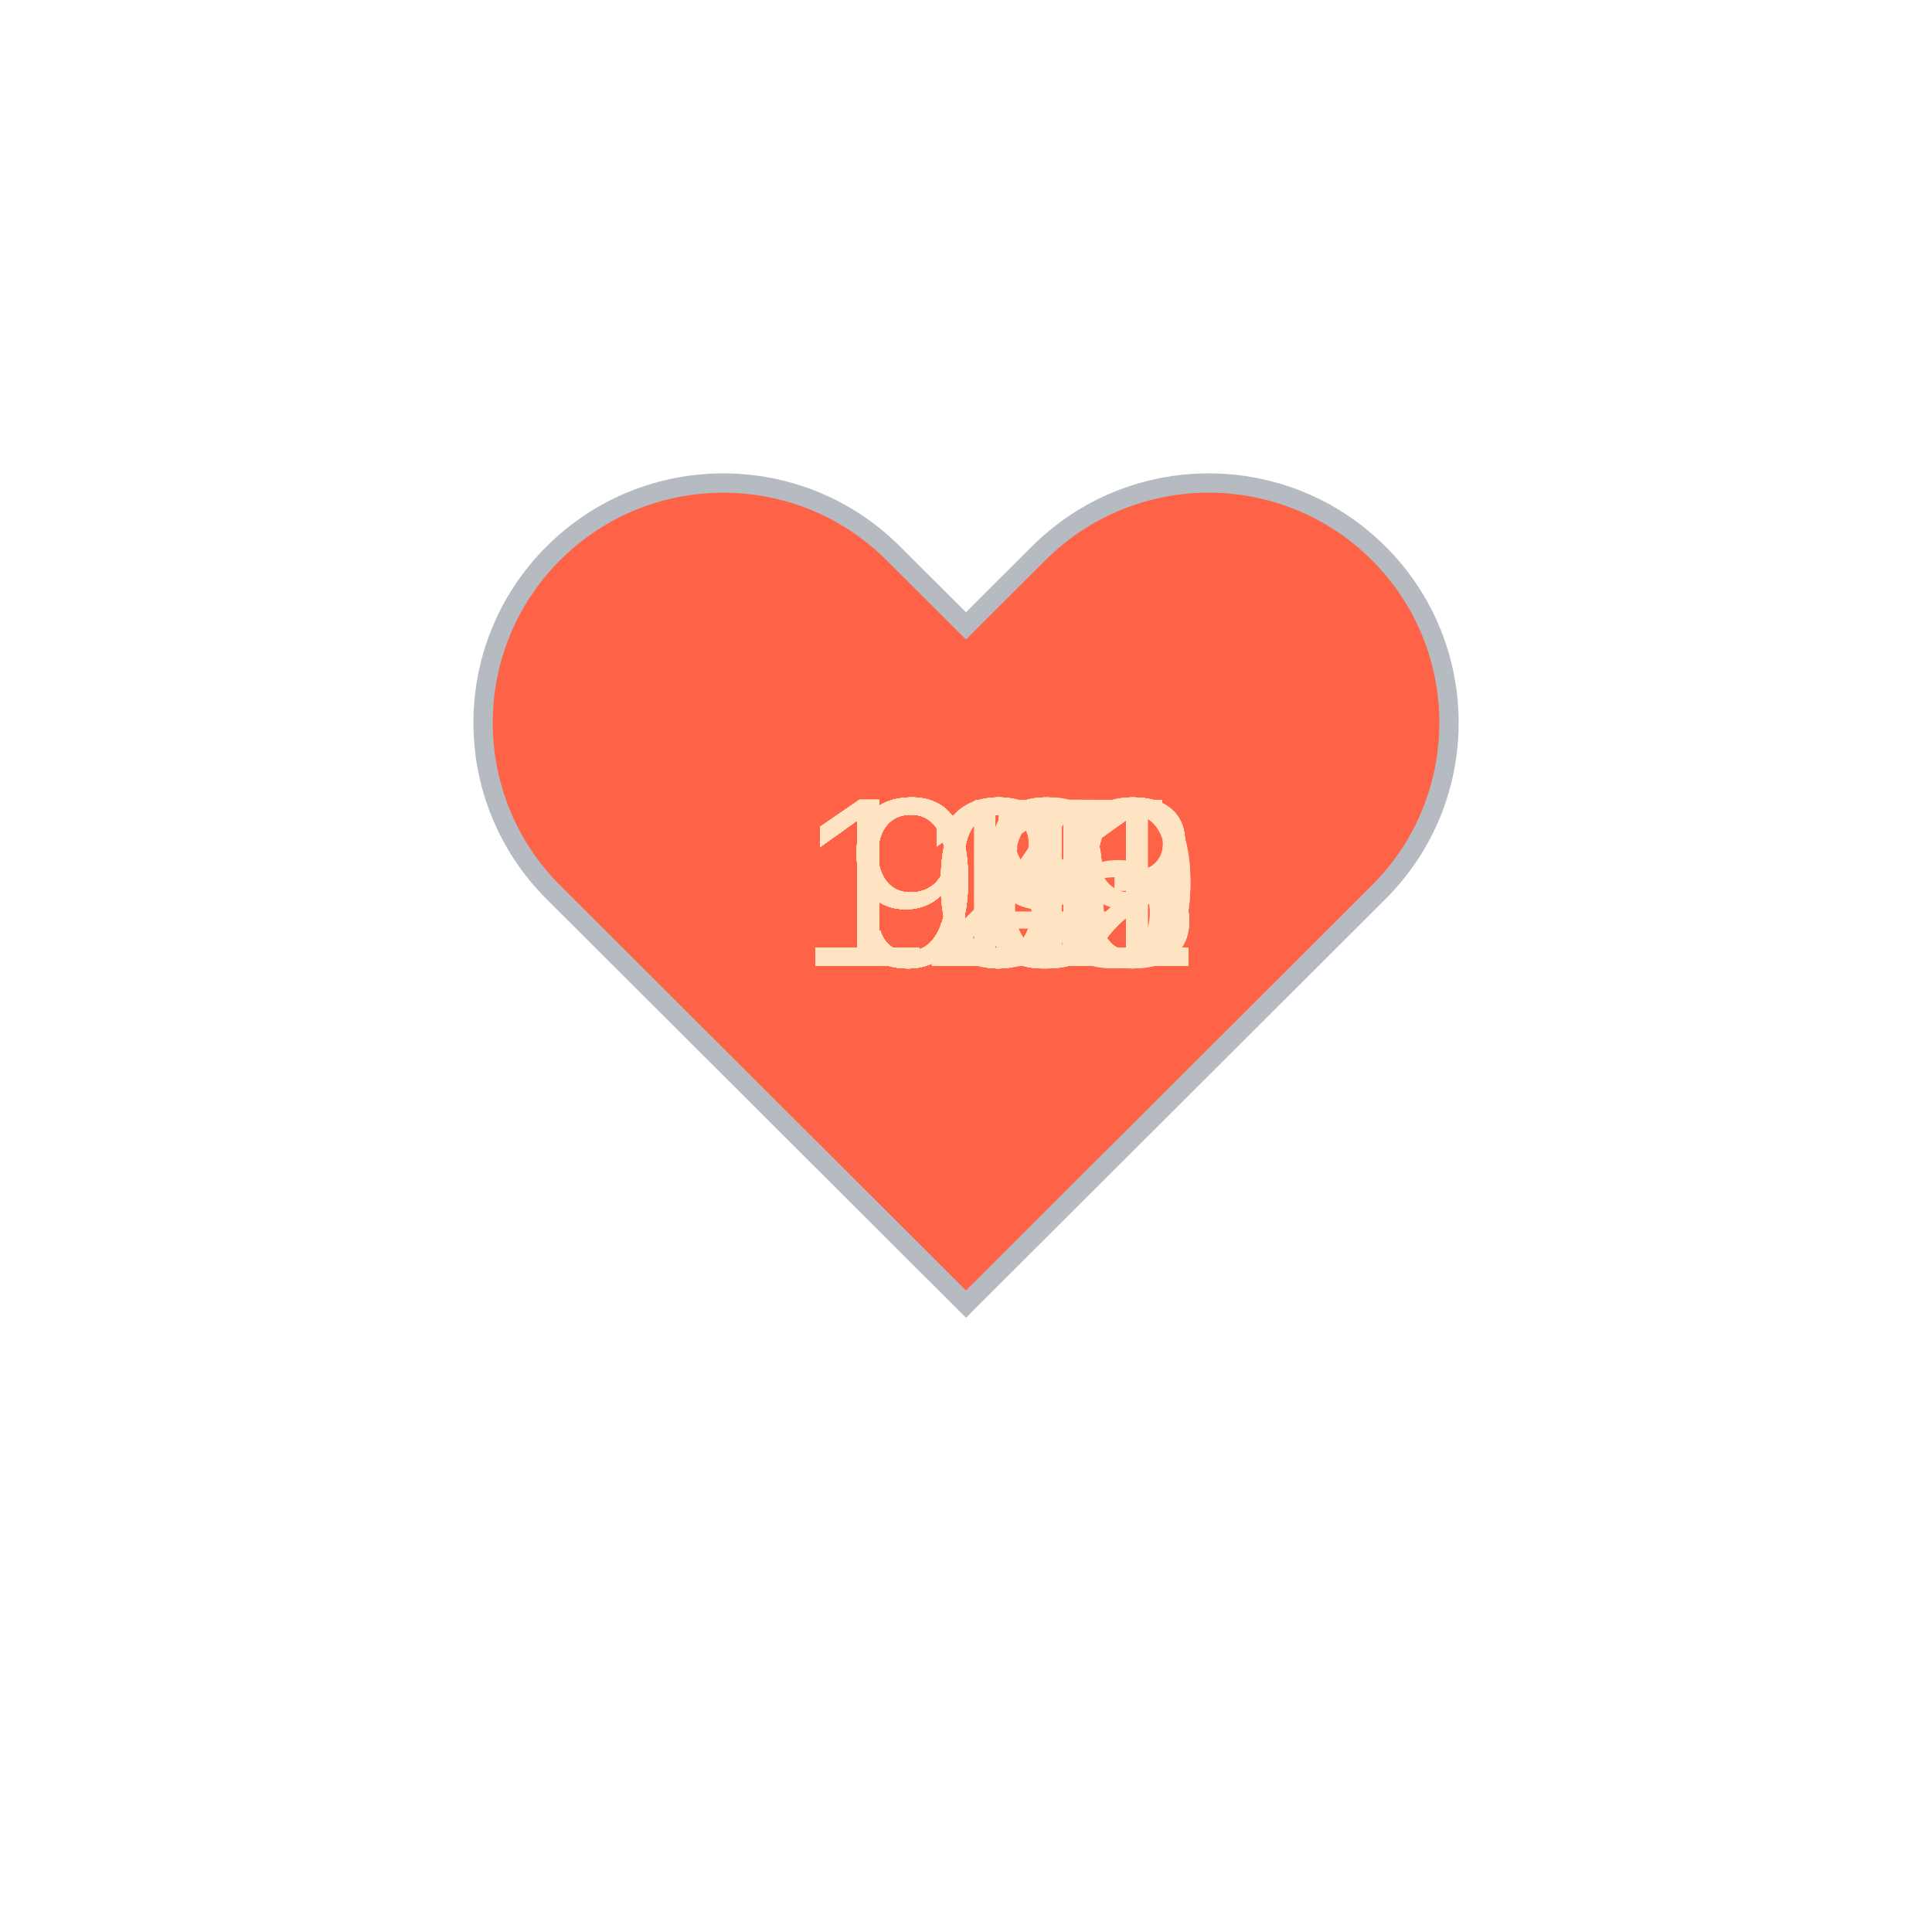
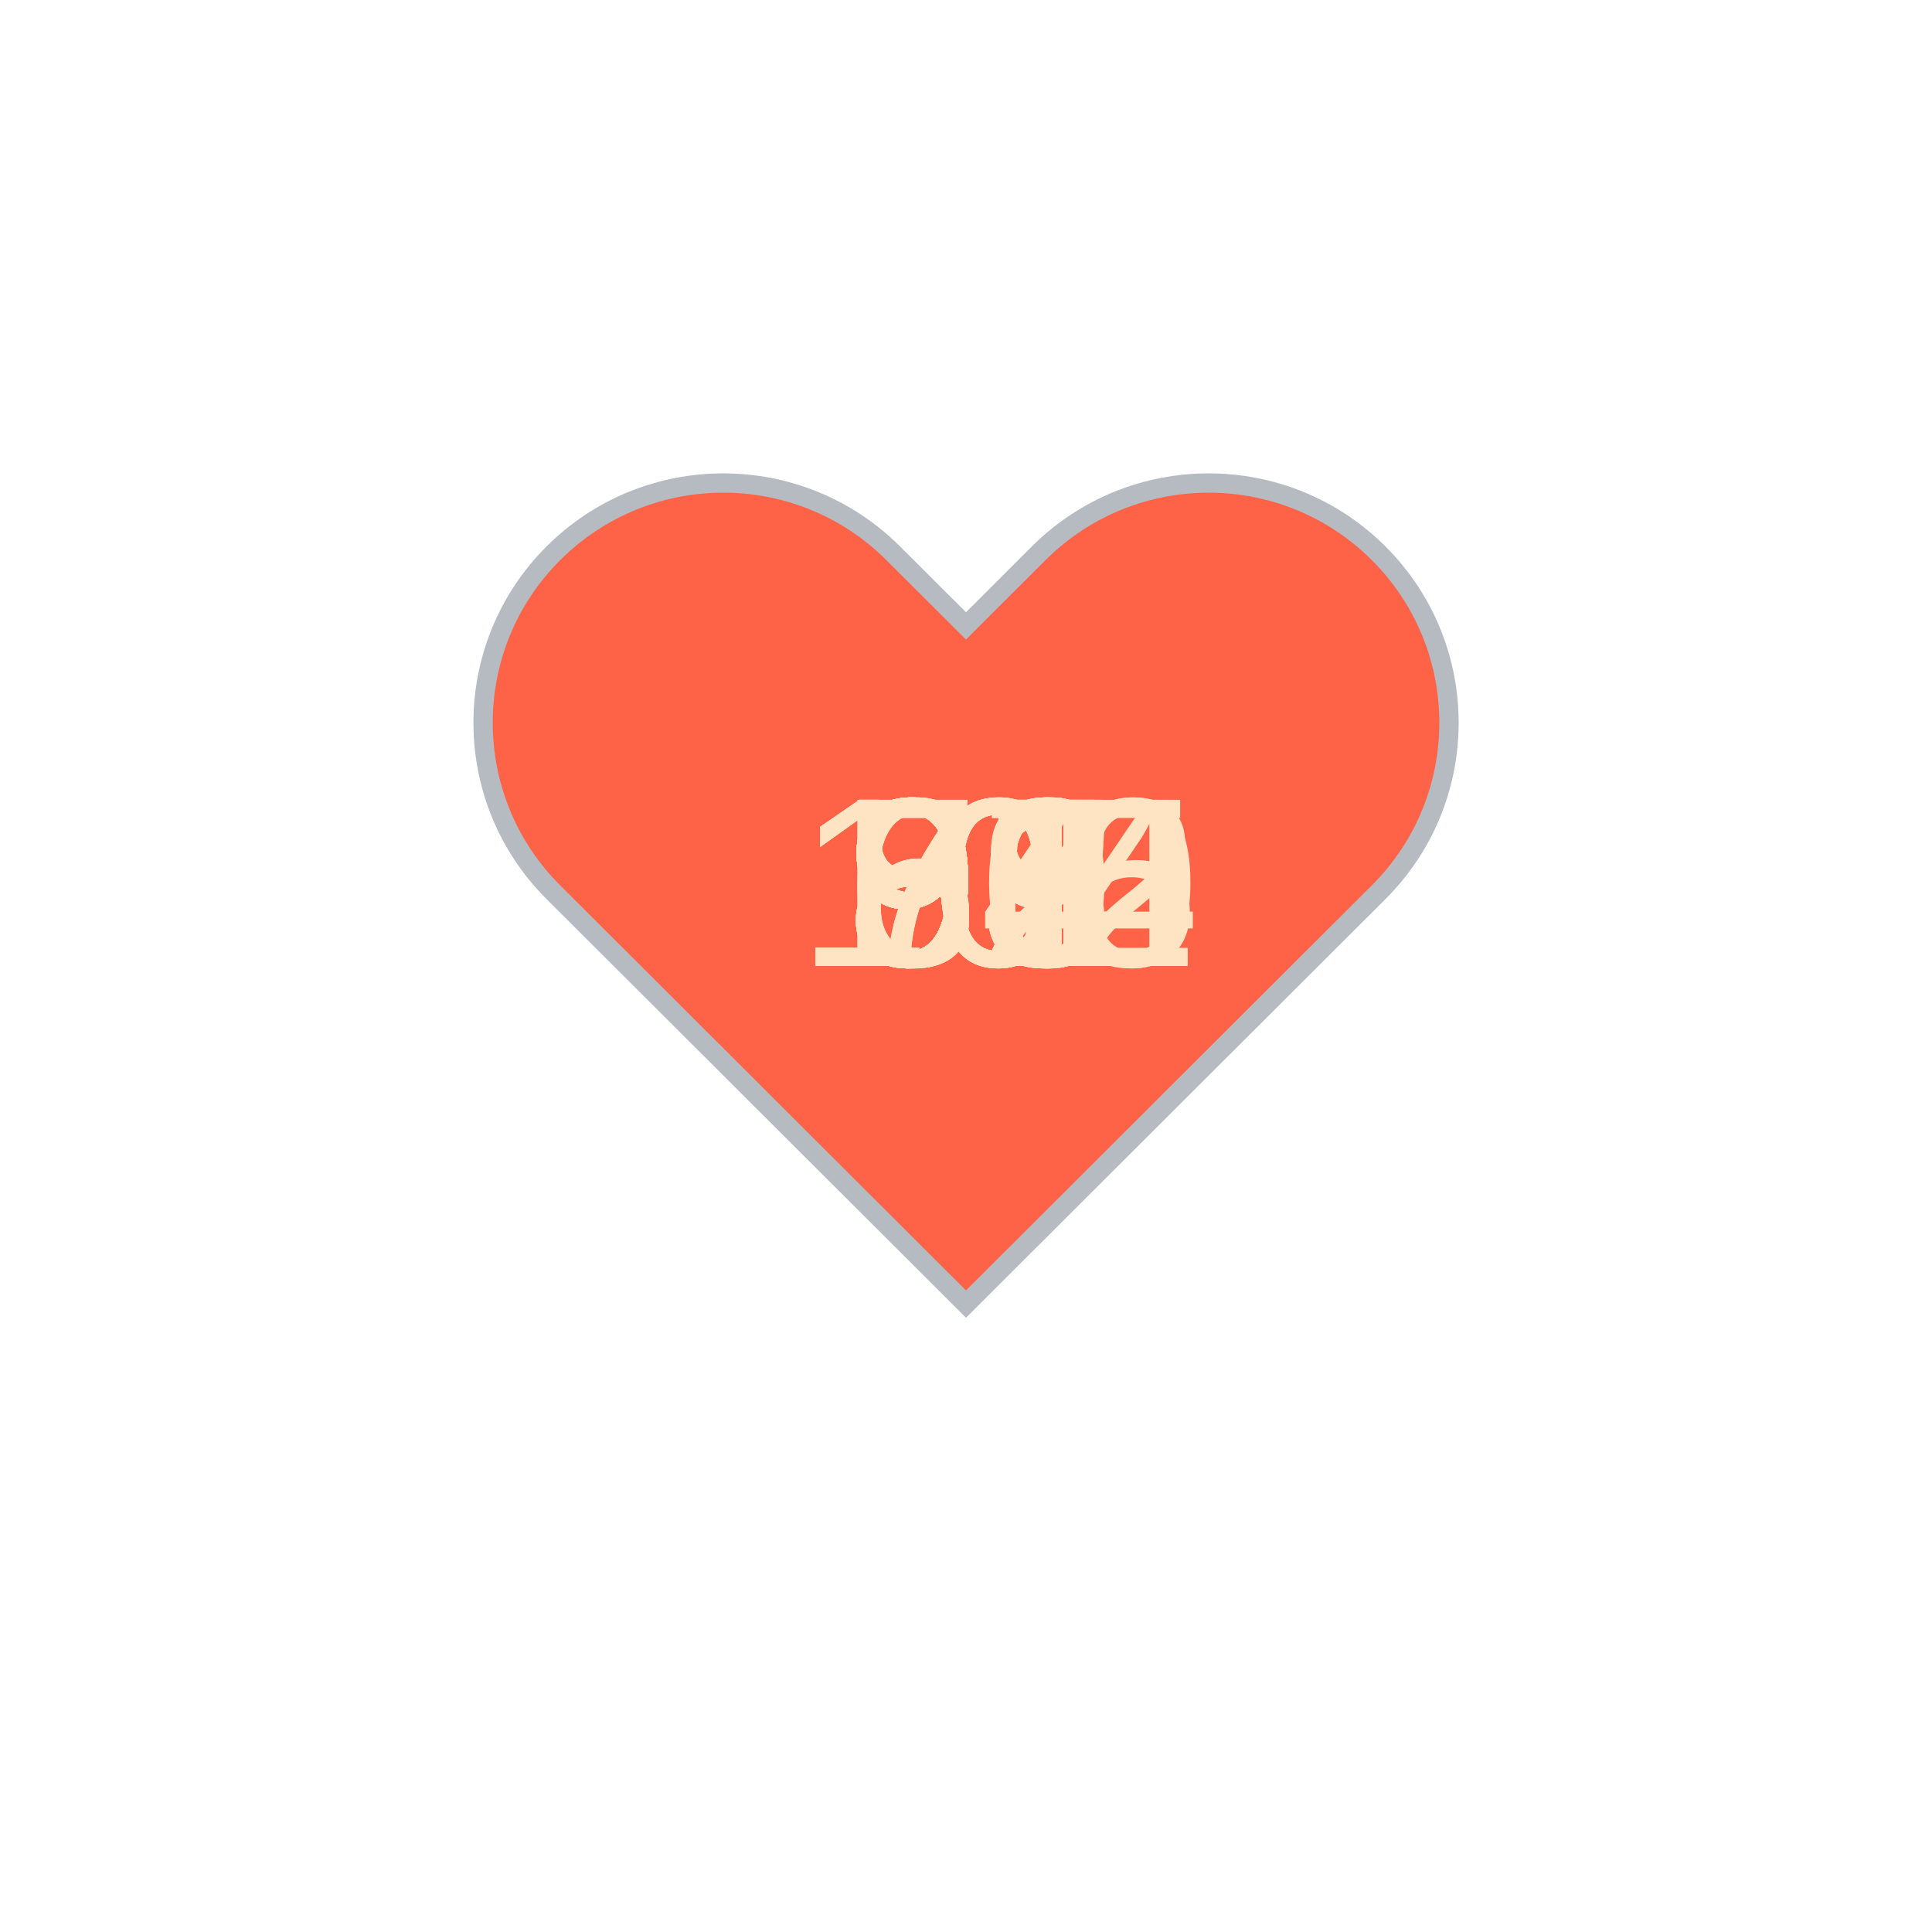
<svg xmlns="http://www.w3.org/2000/svg" baseProfile="full" height="150" version="1.1" viewBox="0,0,200,200" width="150">
  <defs />
  <g transform="translate(100 100)">
    <path d="M92.71,7.27L92.71,7.27c-9.71-9.69-25.46-9.69-35.18,0L50,14.79l-7.54-7.52C32.75-2.42,17-2.42,7.29,7.27v0 c-9.71,9.69-9.71,25.41,0,35.1L50,85l42.71-42.63C102.43,32.68,102.43,16.96,92.71,7.27z" fill="tomato" stroke="#B6BBC1" stroke-width="2" transform="translate(-50 -50)" />
    <animateTransform additive="sum" attributeName="transform" dur="1.2s" repeatCount="indefinite" type="scale" values="1; 1.5; 1.25; 1.5; 1.5; 1;" />
-     <text fill="bisque" style="font-size:25px; font-family:Arial" transform="translate(-17.5 0)">102<animate attributeName="visibility" dur="36.0s" keyTimes="0;0.03;0.07;0.1;0.13;0.17;0.2;0.23;0.27;0.3;0.33;0.37;0.4;0.43;0.47;0.5;0.53;0.57;0.6;0.63;0.67;0.7;0.73;0.77;0.8;0.83;0.87;0.9;0.93;0.97;1.0" repeatCount="indefinite" values="visible;hidden;hidden;hidden;hidden;hidden;hidden;hidden;hidden;hidden;hidden;hidden;hidden;hidden;hidden;hidden;hidden;hidden;hidden;hidden;hidden;hidden;hidden;hidden;hidden;hidden;hidden;hidden;hidden;hidden;hidden" />
+     <text fill="bisque" style="font-size:25px; font-family:Arial" transform="translate(-12.5 0)">95<animate attributeName="visibility" dur="36.0s" keyTimes="0;0.03;0.07;0.1;0.13;0.17;0.2;0.23;0.27;0.3;0.33;0.37;0.4;0.43;0.47;0.5;0.53;0.57;0.6;0.63;0.67;0.7;0.73;0.77;0.8;0.83;0.87;0.9;0.93;0.97;1.0" repeatCount="indefinite" values="visible;hidden;hidden;hidden;hidden;hidden;hidden;hidden;hidden;hidden;hidden;hidden;hidden;hidden;hidden;hidden;hidden;hidden;hidden;hidden;hidden;hidden;hidden;hidden;hidden;hidden;hidden;hidden;hidden;hidden;hidden" />
    </text>
-     <text fill="bisque" style="font-size:25px; font-family:Arial" transform="translate(-12.5 0)">98<animate attributeName="visibility" dur="36.0s" keyTimes="0;0.03;0.07;0.1;0.13;0.17;0.2;0.23;0.27;0.3;0.33;0.37;0.4;0.43;0.47;0.5;0.53;0.57;0.6;0.63;0.67;0.7;0.73;0.77;0.8;0.83;0.87;0.9;0.93;0.97;1.0" repeatCount="indefinite" values="hidden;visible;hidden;hidden;hidden;hidden;hidden;hidden;hidden;hidden;hidden;hidden;hidden;hidden;hidden;hidden;hidden;hidden;hidden;hidden;hidden;hidden;hidden;hidden;hidden;hidden;hidden;hidden;hidden;hidden;hidden" />
+     <text fill="bisque" style="font-size:25px; font-family:Arial" transform="translate(-12.5 0)">92<animate attributeName="visibility" dur="36.0s" keyTimes="0;0.03;0.07;0.1;0.13;0.17;0.2;0.23;0.27;0.3;0.33;0.37;0.4;0.43;0.47;0.5;0.53;0.57;0.6;0.63;0.67;0.7;0.73;0.77;0.8;0.83;0.87;0.9;0.93;0.97;1.0" repeatCount="indefinite" values="hidden;visible;hidden;hidden;hidden;hidden;hidden;hidden;hidden;hidden;hidden;hidden;hidden;hidden;hidden;hidden;hidden;hidden;hidden;hidden;hidden;hidden;hidden;hidden;hidden;hidden;hidden;hidden;hidden;hidden;hidden" />
    </text>
-     <text fill="bisque" style="font-size:25px; font-family:Arial" transform="translate(-12.5 0)">99<animate attributeName="visibility" dur="36.0s" keyTimes="0;0.03;0.07;0.1;0.13;0.17;0.2;0.23;0.27;0.3;0.33;0.37;0.4;0.43;0.47;0.5;0.53;0.57;0.6;0.63;0.67;0.7;0.73;0.77;0.8;0.83;0.87;0.9;0.93;0.97;1.0" repeatCount="indefinite" values="hidden;hidden;visible;hidden;hidden;hidden;hidden;hidden;hidden;hidden;hidden;hidden;hidden;hidden;hidden;hidden;hidden;hidden;hidden;hidden;hidden;hidden;hidden;hidden;hidden;hidden;hidden;hidden;hidden;hidden;hidden" />
+     <text fill="bisque" style="font-size:25px; font-family:Arial" transform="translate(-12.5 0)">92<animate attributeName="visibility" dur="36.0s" keyTimes="0;0.03;0.07;0.1;0.13;0.17;0.2;0.23;0.27;0.3;0.33;0.37;0.4;0.43;0.47;0.5;0.53;0.57;0.6;0.63;0.67;0.7;0.73;0.77;0.8;0.83;0.87;0.9;0.93;0.97;1.0" repeatCount="indefinite" values="hidden;hidden;visible;hidden;hidden;hidden;hidden;hidden;hidden;hidden;hidden;hidden;hidden;hidden;hidden;hidden;hidden;hidden;hidden;hidden;hidden;hidden;hidden;hidden;hidden;hidden;hidden;hidden;hidden;hidden;hidden" />
    </text>
-     <text fill="bisque" style="font-size:25px; font-family:Arial" transform="translate(-12.5 0)">98<animate attributeName="visibility" dur="36.0s" keyTimes="0;0.03;0.07;0.1;0.13;0.17;0.2;0.23;0.27;0.3;0.33;0.37;0.4;0.43;0.47;0.5;0.53;0.57;0.6;0.63;0.67;0.7;0.73;0.77;0.8;0.83;0.87;0.9;0.93;0.97;1.0" repeatCount="indefinite" values="hidden;hidden;hidden;visible;hidden;hidden;hidden;hidden;hidden;hidden;hidden;hidden;hidden;hidden;hidden;hidden;hidden;hidden;hidden;hidden;hidden;hidden;hidden;hidden;hidden;hidden;hidden;hidden;hidden;hidden;hidden" />
+     <text fill="bisque" style="font-size:25px; font-family:Arial" transform="translate(-12.5 0)">92<animate attributeName="visibility" dur="36.0s" keyTimes="0;0.03;0.07;0.1;0.13;0.17;0.2;0.23;0.27;0.3;0.33;0.37;0.4;0.43;0.47;0.5;0.53;0.57;0.6;0.63;0.67;0.7;0.73;0.77;0.8;0.83;0.87;0.9;0.93;0.97;1.0" repeatCount="indefinite" values="hidden;hidden;hidden;visible;hidden;hidden;hidden;hidden;hidden;hidden;hidden;hidden;hidden;hidden;hidden;hidden;hidden;hidden;hidden;hidden;hidden;hidden;hidden;hidden;hidden;hidden;hidden;hidden;hidden;hidden;hidden" />
    </text>
-     <text fill="bisque" style="font-size:25px; font-family:Arial" transform="translate(-12.5 0)">99<animate attributeName="visibility" dur="36.0s" keyTimes="0;0.03;0.07;0.1;0.13;0.17;0.2;0.23;0.27;0.3;0.33;0.37;0.4;0.43;0.47;0.5;0.53;0.57;0.6;0.63;0.67;0.7;0.73;0.77;0.8;0.83;0.87;0.9;0.93;0.97;1.0" repeatCount="indefinite" values="hidden;hidden;hidden;hidden;visible;hidden;hidden;hidden;hidden;hidden;hidden;hidden;hidden;hidden;hidden;hidden;hidden;hidden;hidden;hidden;hidden;hidden;hidden;hidden;hidden;hidden;hidden;hidden;hidden;hidden;hidden" />
+     <text fill="bisque" style="font-size:25px; font-family:Arial" transform="translate(-12.5 0)">91<animate attributeName="visibility" dur="36.0s" keyTimes="0;0.03;0.07;0.1;0.13;0.17;0.2;0.23;0.27;0.3;0.33;0.37;0.4;0.43;0.47;0.5;0.53;0.57;0.6;0.63;0.67;0.7;0.73;0.77;0.8;0.83;0.87;0.9;0.93;0.97;1.0" repeatCount="indefinite" values="hidden;hidden;hidden;hidden;visible;hidden;hidden;hidden;hidden;hidden;hidden;hidden;hidden;hidden;hidden;hidden;hidden;hidden;hidden;hidden;hidden;hidden;hidden;hidden;hidden;hidden;hidden;hidden;hidden;hidden;hidden" />
    </text>
-     <text fill="bisque" style="font-size:25px; font-family:Arial" transform="translate(-17.5 0)">100<animate attributeName="visibility" dur="36.0s" keyTimes="0;0.03;0.07;0.1;0.13;0.17;0.2;0.23;0.27;0.3;0.33;0.37;0.4;0.43;0.47;0.5;0.53;0.57;0.6;0.63;0.67;0.7;0.73;0.77;0.8;0.83;0.87;0.9;0.93;0.97;1.0" repeatCount="indefinite" values="hidden;hidden;hidden;hidden;hidden;visible;hidden;hidden;hidden;hidden;hidden;hidden;hidden;hidden;hidden;hidden;hidden;hidden;hidden;hidden;hidden;hidden;hidden;hidden;hidden;hidden;hidden;hidden;hidden;hidden;hidden" />
+     <text fill="bisque" style="font-size:25px; font-family:Arial" transform="translate(-12.5 0)">89<animate attributeName="visibility" dur="36.0s" keyTimes="0;0.03;0.07;0.1;0.13;0.17;0.2;0.23;0.27;0.3;0.33;0.37;0.4;0.43;0.47;0.5;0.53;0.57;0.6;0.63;0.67;0.7;0.73;0.77;0.8;0.83;0.87;0.9;0.93;0.97;1.0" repeatCount="indefinite" values="hidden;hidden;hidden;hidden;hidden;visible;hidden;hidden;hidden;hidden;hidden;hidden;hidden;hidden;hidden;hidden;hidden;hidden;hidden;hidden;hidden;hidden;hidden;hidden;hidden;hidden;hidden;hidden;hidden;hidden;hidden" />
    </text>
-     <text fill="bisque" style="font-size:25px; font-family:Arial" transform="translate(-17.5 0)">103<animate attributeName="visibility" dur="36.0s" keyTimes="0;0.03;0.07;0.1;0.13;0.17;0.2;0.23;0.27;0.3;0.33;0.37;0.4;0.43;0.47;0.5;0.53;0.57;0.6;0.63;0.67;0.7;0.73;0.77;0.8;0.83;0.87;0.9;0.93;0.97;1.0" repeatCount="indefinite" values="hidden;hidden;hidden;hidden;hidden;hidden;visible;hidden;hidden;hidden;hidden;hidden;hidden;hidden;hidden;hidden;hidden;hidden;hidden;hidden;hidden;hidden;hidden;hidden;hidden;hidden;hidden;hidden;hidden;hidden;hidden" />
+     <text fill="bisque" style="font-size:25px; font-family:Arial" transform="translate(-12.5 0)">90<animate attributeName="visibility" dur="36.0s" keyTimes="0;0.03;0.07;0.1;0.13;0.17;0.2;0.23;0.27;0.3;0.33;0.37;0.4;0.43;0.47;0.5;0.53;0.57;0.6;0.63;0.67;0.7;0.73;0.77;0.8;0.83;0.87;0.9;0.93;0.97;1.0" repeatCount="indefinite" values="hidden;hidden;hidden;hidden;hidden;hidden;visible;hidden;hidden;hidden;hidden;hidden;hidden;hidden;hidden;hidden;hidden;hidden;hidden;hidden;hidden;hidden;hidden;hidden;hidden;hidden;hidden;hidden;hidden;hidden;hidden" />
    </text>
-     <text fill="bisque" style="font-size:25px; font-family:Arial" transform="translate(-17.5 0)">102<animate attributeName="visibility" dur="36.0s" keyTimes="0;0.03;0.07;0.1;0.13;0.17;0.2;0.23;0.27;0.3;0.33;0.37;0.4;0.43;0.47;0.5;0.53;0.57;0.6;0.63;0.67;0.7;0.73;0.77;0.8;0.83;0.87;0.9;0.93;0.97;1.0" repeatCount="indefinite" values="hidden;hidden;hidden;hidden;hidden;hidden;hidden;visible;hidden;hidden;hidden;hidden;hidden;hidden;hidden;hidden;hidden;hidden;hidden;hidden;hidden;hidden;hidden;hidden;hidden;hidden;hidden;hidden;hidden;hidden;hidden" />
+     <text fill="bisque" style="font-size:25px; font-family:Arial" transform="translate(-12.5 0)">92<animate attributeName="visibility" dur="36.0s" keyTimes="0;0.03;0.07;0.1;0.13;0.17;0.2;0.23;0.27;0.3;0.33;0.37;0.4;0.43;0.47;0.5;0.53;0.57;0.6;0.63;0.67;0.7;0.73;0.77;0.8;0.83;0.87;0.9;0.93;0.97;1.0" repeatCount="indefinite" values="hidden;hidden;hidden;hidden;hidden;hidden;hidden;visible;hidden;hidden;hidden;hidden;hidden;hidden;hidden;hidden;hidden;hidden;hidden;hidden;hidden;hidden;hidden;hidden;hidden;hidden;hidden;hidden;hidden;hidden;hidden" />
    </text>
-     <text fill="bisque" style="font-size:25px; font-family:Arial" transform="translate(-17.5 0)">102<animate attributeName="visibility" dur="36.0s" keyTimes="0;0.03;0.07;0.1;0.13;0.17;0.2;0.23;0.27;0.3;0.33;0.37;0.4;0.43;0.47;0.5;0.53;0.57;0.6;0.63;0.67;0.7;0.73;0.77;0.8;0.83;0.87;0.9;0.93;0.97;1.0" repeatCount="indefinite" values="hidden;hidden;hidden;hidden;hidden;hidden;hidden;hidden;visible;hidden;hidden;hidden;hidden;hidden;hidden;hidden;hidden;hidden;hidden;hidden;hidden;hidden;hidden;hidden;hidden;hidden;hidden;hidden;hidden;hidden;hidden" />
+     <text fill="bisque" style="font-size:25px; font-family:Arial" transform="translate(-12.5 0)">96<animate attributeName="visibility" dur="36.0s" keyTimes="0;0.03;0.07;0.1;0.13;0.17;0.2;0.23;0.27;0.3;0.33;0.37;0.4;0.43;0.47;0.5;0.53;0.57;0.6;0.63;0.67;0.7;0.73;0.77;0.8;0.83;0.87;0.9;0.93;0.97;1.0" repeatCount="indefinite" values="hidden;hidden;hidden;hidden;hidden;hidden;hidden;hidden;visible;hidden;hidden;hidden;hidden;hidden;hidden;hidden;hidden;hidden;hidden;hidden;hidden;hidden;hidden;hidden;hidden;hidden;hidden;hidden;hidden;hidden;hidden" />
    </text>
-     <text fill="bisque" style="font-size:25px; font-family:Arial" transform="translate(-12.5 0)">99<animate attributeName="visibility" dur="36.0s" keyTimes="0;0.03;0.07;0.1;0.13;0.17;0.2;0.23;0.27;0.3;0.33;0.37;0.4;0.43;0.47;0.5;0.53;0.57;0.6;0.63;0.67;0.7;0.73;0.77;0.8;0.83;0.87;0.9;0.93;0.97;1.0" repeatCount="indefinite" values="hidden;hidden;hidden;hidden;hidden;hidden;hidden;hidden;hidden;visible;hidden;hidden;hidden;hidden;hidden;hidden;hidden;hidden;hidden;hidden;hidden;hidden;hidden;hidden;hidden;hidden;hidden;hidden;hidden;hidden;hidden" />
+     <text fill="bisque" style="font-size:25px; font-family:Arial" transform="translate(-12.5 0)">98<animate attributeName="visibility" dur="36.0s" keyTimes="0;0.03;0.07;0.1;0.13;0.17;0.2;0.23;0.27;0.3;0.33;0.37;0.4;0.43;0.47;0.5;0.53;0.57;0.6;0.63;0.67;0.7;0.73;0.77;0.8;0.83;0.87;0.9;0.93;0.97;1.0" repeatCount="indefinite" values="hidden;hidden;hidden;hidden;hidden;hidden;hidden;hidden;hidden;visible;hidden;hidden;hidden;hidden;hidden;hidden;hidden;hidden;hidden;hidden;hidden;hidden;hidden;hidden;hidden;hidden;hidden;hidden;hidden;hidden;hidden" />
    </text>
-     <text fill="bisque" style="font-size:25px; font-family:Arial" transform="translate(-12.5 0)">99<animate attributeName="visibility" dur="36.0s" keyTimes="0;0.03;0.07;0.1;0.13;0.17;0.2;0.23;0.27;0.3;0.33;0.37;0.4;0.43;0.47;0.5;0.53;0.57;0.6;0.63;0.67;0.7;0.73;0.77;0.8;0.83;0.87;0.9;0.93;0.97;1.0" repeatCount="indefinite" values="hidden;hidden;hidden;hidden;hidden;hidden;hidden;hidden;hidden;hidden;visible;hidden;hidden;hidden;hidden;hidden;hidden;hidden;hidden;hidden;hidden;hidden;hidden;hidden;hidden;hidden;hidden;hidden;hidden;hidden;hidden" />
+     <text fill="bisque" style="font-size:25px; font-family:Arial" transform="translate(-12.5 0)">97<animate attributeName="visibility" dur="36.0s" keyTimes="0;0.03;0.07;0.1;0.13;0.17;0.2;0.23;0.27;0.3;0.33;0.37;0.4;0.43;0.47;0.5;0.53;0.57;0.6;0.63;0.67;0.7;0.73;0.77;0.8;0.83;0.87;0.9;0.93;0.97;1.0" repeatCount="indefinite" values="hidden;hidden;hidden;hidden;hidden;hidden;hidden;hidden;hidden;hidden;visible;hidden;hidden;hidden;hidden;hidden;hidden;hidden;hidden;hidden;hidden;hidden;hidden;hidden;hidden;hidden;hidden;hidden;hidden;hidden;hidden" />
    </text>
-     <text fill="bisque" style="font-size:25px; font-family:Arial" transform="translate(-17.5 0)">101<animate attributeName="visibility" dur="36.0s" keyTimes="0;0.03;0.07;0.1;0.13;0.17;0.2;0.23;0.27;0.3;0.33;0.37;0.4;0.43;0.47;0.5;0.53;0.57;0.6;0.63;0.67;0.7;0.73;0.77;0.8;0.83;0.87;0.9;0.93;0.97;1.0" repeatCount="indefinite" values="hidden;hidden;hidden;hidden;hidden;hidden;hidden;hidden;hidden;hidden;hidden;visible;hidden;hidden;hidden;hidden;hidden;hidden;hidden;hidden;hidden;hidden;hidden;hidden;hidden;hidden;hidden;hidden;hidden;hidden;hidden" />
+     <text fill="bisque" style="font-size:25px; font-family:Arial" transform="translate(-12.5 0)">98<animate attributeName="visibility" dur="36.0s" keyTimes="0;0.03;0.07;0.1;0.13;0.17;0.2;0.23;0.27;0.3;0.33;0.37;0.4;0.43;0.47;0.5;0.53;0.57;0.6;0.63;0.67;0.7;0.73;0.77;0.8;0.83;0.87;0.9;0.93;0.97;1.0" repeatCount="indefinite" values="hidden;hidden;hidden;hidden;hidden;hidden;hidden;hidden;hidden;hidden;hidden;visible;hidden;hidden;hidden;hidden;hidden;hidden;hidden;hidden;hidden;hidden;hidden;hidden;hidden;hidden;hidden;hidden;hidden;hidden;hidden" />
    </text>
-     <text fill="bisque" style="font-size:25px; font-family:Arial" transform="translate(-17.5 0)">102<animate attributeName="visibility" dur="36.0s" keyTimes="0;0.03;0.07;0.1;0.13;0.17;0.2;0.23;0.27;0.3;0.33;0.37;0.4;0.43;0.47;0.5;0.53;0.57;0.6;0.63;0.67;0.7;0.73;0.77;0.8;0.83;0.87;0.9;0.93;0.97;1.0" repeatCount="indefinite" values="hidden;hidden;hidden;hidden;hidden;hidden;hidden;hidden;hidden;hidden;hidden;hidden;visible;hidden;hidden;hidden;hidden;hidden;hidden;hidden;hidden;hidden;hidden;hidden;hidden;hidden;hidden;hidden;hidden;hidden;hidden" />
+     <text fill="bisque" style="font-size:25px; font-family:Arial" transform="translate(-12.5 0)">98<animate attributeName="visibility" dur="36.0s" keyTimes="0;0.03;0.07;0.1;0.13;0.17;0.2;0.23;0.27;0.3;0.33;0.37;0.4;0.43;0.47;0.5;0.53;0.57;0.6;0.63;0.67;0.7;0.73;0.77;0.8;0.83;0.87;0.9;0.93;0.97;1.0" repeatCount="indefinite" values="hidden;hidden;hidden;hidden;hidden;hidden;hidden;hidden;hidden;hidden;hidden;hidden;visible;hidden;hidden;hidden;hidden;hidden;hidden;hidden;hidden;hidden;hidden;hidden;hidden;hidden;hidden;hidden;hidden;hidden;hidden" />
    </text>
-     <text fill="bisque" style="font-size:25px; font-family:Arial" transform="translate(-17.5 0)">102<animate attributeName="visibility" dur="36.0s" keyTimes="0;0.03;0.07;0.1;0.13;0.17;0.2;0.23;0.27;0.3;0.33;0.37;0.4;0.43;0.47;0.5;0.53;0.57;0.6;0.63;0.67;0.7;0.73;0.77;0.8;0.83;0.87;0.9;0.93;0.97;1.0" repeatCount="indefinite" values="hidden;hidden;hidden;hidden;hidden;hidden;hidden;hidden;hidden;hidden;hidden;hidden;hidden;visible;hidden;hidden;hidden;hidden;hidden;hidden;hidden;hidden;hidden;hidden;hidden;hidden;hidden;hidden;hidden;hidden;hidden" />
+     <text fill="bisque" style="font-size:25px; font-family:Arial" transform="translate(-12.5 0)">98<animate attributeName="visibility" dur="36.0s" keyTimes="0;0.03;0.07;0.1;0.13;0.17;0.2;0.23;0.27;0.3;0.33;0.37;0.4;0.43;0.47;0.5;0.53;0.57;0.6;0.63;0.67;0.7;0.73;0.77;0.8;0.83;0.87;0.9;0.93;0.97;1.0" repeatCount="indefinite" values="hidden;hidden;hidden;hidden;hidden;hidden;hidden;hidden;hidden;hidden;hidden;hidden;hidden;visible;hidden;hidden;hidden;hidden;hidden;hidden;hidden;hidden;hidden;hidden;hidden;hidden;hidden;hidden;hidden;hidden;hidden" />
    </text>
-     <text fill="bisque" style="font-size:25px; font-family:Arial" transform="translate(-17.5 0)">102<animate attributeName="visibility" dur="36.0s" keyTimes="0;0.03;0.07;0.1;0.13;0.17;0.2;0.23;0.27;0.3;0.33;0.37;0.4;0.43;0.47;0.5;0.53;0.57;0.6;0.63;0.67;0.7;0.73;0.77;0.8;0.83;0.87;0.9;0.93;0.97;1.0" repeatCount="indefinite" values="hidden;hidden;hidden;hidden;hidden;hidden;hidden;hidden;hidden;hidden;hidden;hidden;hidden;hidden;visible;hidden;hidden;hidden;hidden;hidden;hidden;hidden;hidden;hidden;hidden;hidden;hidden;hidden;hidden;hidden;hidden" />
+     <text fill="bisque" style="font-size:25px; font-family:Arial" transform="translate(-12.5 0)">96<animate attributeName="visibility" dur="36.0s" keyTimes="0;0.03;0.07;0.1;0.13;0.17;0.2;0.23;0.27;0.3;0.33;0.37;0.4;0.43;0.47;0.5;0.53;0.57;0.6;0.63;0.67;0.7;0.73;0.77;0.8;0.83;0.87;0.9;0.93;0.97;1.0" repeatCount="indefinite" values="hidden;hidden;hidden;hidden;hidden;hidden;hidden;hidden;hidden;hidden;hidden;hidden;hidden;hidden;visible;hidden;hidden;hidden;hidden;hidden;hidden;hidden;hidden;hidden;hidden;hidden;hidden;hidden;hidden;hidden;hidden" />
    </text>
-     <text fill="bisque" style="font-size:25px; font-family:Arial" transform="translate(-17.5 0)">100<animate attributeName="visibility" dur="36.0s" keyTimes="0;0.03;0.07;0.1;0.13;0.17;0.2;0.23;0.27;0.3;0.33;0.37;0.4;0.43;0.47;0.5;0.53;0.57;0.6;0.63;0.67;0.7;0.73;0.77;0.8;0.83;0.87;0.9;0.93;0.97;1.0" repeatCount="indefinite" values="hidden;hidden;hidden;hidden;hidden;hidden;hidden;hidden;hidden;hidden;hidden;hidden;hidden;hidden;hidden;visible;hidden;hidden;hidden;hidden;hidden;hidden;hidden;hidden;hidden;hidden;hidden;hidden;hidden;hidden;hidden" />
+     <text fill="bisque" style="font-size:25px; font-family:Arial" transform="translate(-17.5 0)">102<animate attributeName="visibility" dur="36.0s" keyTimes="0;0.03;0.07;0.1;0.13;0.17;0.2;0.23;0.27;0.3;0.33;0.37;0.4;0.43;0.47;0.5;0.53;0.57;0.6;0.63;0.67;0.7;0.73;0.77;0.8;0.83;0.87;0.9;0.93;0.97;1.0" repeatCount="indefinite" values="hidden;hidden;hidden;hidden;hidden;hidden;hidden;hidden;hidden;hidden;hidden;hidden;hidden;hidden;hidden;visible;hidden;hidden;hidden;hidden;hidden;hidden;hidden;hidden;hidden;hidden;hidden;hidden;hidden;hidden;hidden" />
    </text>
-     <text fill="bisque" style="font-size:25px; font-family:Arial" transform="translate(-17.5 0)">101<animate attributeName="visibility" dur="36.0s" keyTimes="0;0.03;0.07;0.1;0.13;0.17;0.2;0.23;0.27;0.3;0.33;0.37;0.4;0.43;0.47;0.5;0.53;0.57;0.6;0.63;0.67;0.7;0.73;0.77;0.8;0.83;0.87;0.9;0.93;0.97;1.0" repeatCount="indefinite" values="hidden;hidden;hidden;hidden;hidden;hidden;hidden;hidden;hidden;hidden;hidden;hidden;hidden;hidden;hidden;hidden;visible;hidden;hidden;hidden;hidden;hidden;hidden;hidden;hidden;hidden;hidden;hidden;hidden;hidden;hidden" />
+     <text fill="bisque" style="font-size:25px; font-family:Arial" transform="translate(-17.5 0)">105<animate attributeName="visibility" dur="36.0s" keyTimes="0;0.03;0.07;0.1;0.13;0.17;0.2;0.23;0.27;0.3;0.33;0.37;0.4;0.43;0.47;0.5;0.53;0.57;0.6;0.63;0.67;0.7;0.73;0.77;0.8;0.83;0.87;0.9;0.93;0.97;1.0" repeatCount="indefinite" values="hidden;hidden;hidden;hidden;hidden;hidden;hidden;hidden;hidden;hidden;hidden;hidden;hidden;hidden;hidden;hidden;visible;hidden;hidden;hidden;hidden;hidden;hidden;hidden;hidden;hidden;hidden;hidden;hidden;hidden;hidden" />
    </text>
-     <text fill="bisque" style="font-size:25px; font-family:Arial" transform="translate(-17.5 0)">101<animate attributeName="visibility" dur="36.0s" keyTimes="0;0.03;0.07;0.1;0.13;0.17;0.2;0.23;0.27;0.3;0.33;0.37;0.4;0.43;0.47;0.5;0.53;0.57;0.6;0.63;0.67;0.7;0.73;0.77;0.8;0.83;0.87;0.9;0.93;0.97;1.0" repeatCount="indefinite" values="hidden;hidden;hidden;hidden;hidden;hidden;hidden;hidden;hidden;hidden;hidden;hidden;hidden;hidden;hidden;hidden;hidden;visible;hidden;hidden;hidden;hidden;hidden;hidden;hidden;hidden;hidden;hidden;hidden;hidden;hidden" />
+     <text fill="bisque" style="font-size:25px; font-family:Arial" transform="translate(-17.5 0)">104<animate attributeName="visibility" dur="36.0s" keyTimes="0;0.03;0.07;0.1;0.13;0.17;0.2;0.23;0.27;0.3;0.33;0.37;0.4;0.43;0.47;0.5;0.53;0.57;0.6;0.63;0.67;0.7;0.73;0.77;0.8;0.83;0.87;0.9;0.93;0.97;1.0" repeatCount="indefinite" values="hidden;hidden;hidden;hidden;hidden;hidden;hidden;hidden;hidden;hidden;hidden;hidden;hidden;hidden;hidden;hidden;hidden;visible;hidden;hidden;hidden;hidden;hidden;hidden;hidden;hidden;hidden;hidden;hidden;hidden;hidden" />
    </text>
-     <text fill="bisque" style="font-size:25px; font-family:Arial" transform="translate(-17.5 0)">101<animate attributeName="visibility" dur="36.0s" keyTimes="0;0.03;0.07;0.1;0.13;0.17;0.2;0.23;0.27;0.3;0.33;0.37;0.4;0.43;0.47;0.5;0.53;0.57;0.6;0.63;0.67;0.7;0.73;0.77;0.8;0.83;0.87;0.9;0.93;0.97;1.0" repeatCount="indefinite" values="hidden;hidden;hidden;hidden;hidden;hidden;hidden;hidden;hidden;hidden;hidden;hidden;hidden;hidden;hidden;hidden;hidden;hidden;visible;hidden;hidden;hidden;hidden;hidden;hidden;hidden;hidden;hidden;hidden;hidden;hidden" />
+     <text fill="bisque" style="font-size:25px; font-family:Arial" transform="translate(-17.5 0)">100<animate attributeName="visibility" dur="36.0s" keyTimes="0;0.03;0.07;0.1;0.13;0.17;0.2;0.23;0.27;0.3;0.33;0.37;0.4;0.43;0.47;0.5;0.53;0.57;0.6;0.63;0.67;0.7;0.73;0.77;0.8;0.83;0.87;0.9;0.93;0.97;1.0" repeatCount="indefinite" values="hidden;hidden;hidden;hidden;hidden;hidden;hidden;hidden;hidden;hidden;hidden;hidden;hidden;hidden;hidden;hidden;hidden;hidden;visible;hidden;hidden;hidden;hidden;hidden;hidden;hidden;hidden;hidden;hidden;hidden;hidden" />
    </text>
    <text fill="bisque" style="font-size:25px; font-family:Arial" transform="translate(-12.5 0)">95<animate attributeName="visibility" dur="36.0s" keyTimes="0;0.03;0.07;0.1;0.13;0.17;0.2;0.23;0.27;0.3;0.33;0.37;0.4;0.43;0.47;0.5;0.53;0.57;0.6;0.63;0.67;0.7;0.73;0.77;0.8;0.83;0.87;0.9;0.93;0.97;1.0" repeatCount="indefinite" values="hidden;hidden;hidden;hidden;hidden;hidden;hidden;hidden;hidden;hidden;hidden;hidden;hidden;hidden;hidden;hidden;hidden;hidden;hidden;visible;hidden;hidden;hidden;hidden;hidden;hidden;hidden;hidden;hidden;hidden;hidden" />
    </text>
-     <text fill="bisque" style="font-size:25px; font-family:Arial" transform="translate(-12.5 0)">94<animate attributeName="visibility" dur="36.0s" keyTimes="0;0.03;0.07;0.1;0.13;0.17;0.2;0.23;0.27;0.3;0.33;0.37;0.4;0.43;0.47;0.5;0.53;0.57;0.6;0.63;0.67;0.7;0.73;0.77;0.8;0.83;0.87;0.9;0.93;0.97;1.0" repeatCount="indefinite" values="hidden;hidden;hidden;hidden;hidden;hidden;hidden;hidden;hidden;hidden;hidden;hidden;hidden;hidden;hidden;hidden;hidden;hidden;hidden;hidden;visible;hidden;hidden;hidden;hidden;hidden;hidden;hidden;hidden;hidden;hidden" />
+     <text fill="bisque" style="font-size:25px; font-family:Arial" transform="translate(-12.5 0)">84<animate attributeName="visibility" dur="36.0s" keyTimes="0;0.03;0.07;0.1;0.13;0.17;0.2;0.23;0.27;0.3;0.33;0.37;0.4;0.43;0.47;0.5;0.53;0.57;0.6;0.63;0.67;0.7;0.73;0.77;0.8;0.83;0.87;0.9;0.93;0.97;1.0" repeatCount="indefinite" values="hidden;hidden;hidden;hidden;hidden;hidden;hidden;hidden;hidden;hidden;hidden;hidden;hidden;hidden;hidden;hidden;hidden;hidden;hidden;hidden;visible;hidden;hidden;hidden;hidden;hidden;hidden;hidden;hidden;hidden;hidden" />
    </text>
-     <text fill="bisque" style="font-size:25px; font-family:Arial" transform="translate(-12.5 0)">96<animate attributeName="visibility" dur="36.0s" keyTimes="0;0.03;0.07;0.1;0.13;0.17;0.2;0.23;0.27;0.3;0.33;0.37;0.4;0.43;0.47;0.5;0.53;0.57;0.6;0.63;0.67;0.7;0.73;0.77;0.8;0.83;0.87;0.9;0.93;0.97;1.0" repeatCount="indefinite" values="hidden;hidden;hidden;hidden;hidden;hidden;hidden;hidden;hidden;hidden;hidden;hidden;hidden;hidden;hidden;hidden;hidden;hidden;hidden;hidden;hidden;visible;hidden;hidden;hidden;hidden;hidden;hidden;hidden;hidden;hidden" />
+     <text fill="bisque" style="font-size:25px; font-family:Arial" transform="translate(-12.5 0)">81<animate attributeName="visibility" dur="36.0s" keyTimes="0;0.03;0.07;0.1;0.13;0.17;0.2;0.23;0.27;0.3;0.33;0.37;0.4;0.43;0.47;0.5;0.53;0.57;0.6;0.63;0.67;0.7;0.73;0.77;0.8;0.83;0.87;0.9;0.93;0.97;1.0" repeatCount="indefinite" values="hidden;hidden;hidden;hidden;hidden;hidden;hidden;hidden;hidden;hidden;hidden;hidden;hidden;hidden;hidden;hidden;hidden;hidden;hidden;hidden;hidden;visible;hidden;hidden;hidden;hidden;hidden;hidden;hidden;hidden;hidden" />
    </text>
-     <text fill="bisque" style="font-size:25px; font-family:Arial" transform="translate(-12.5 0)">98<animate attributeName="visibility" dur="36.0s" keyTimes="0;0.03;0.07;0.1;0.13;0.17;0.2;0.23;0.27;0.3;0.33;0.37;0.4;0.43;0.47;0.5;0.53;0.57;0.6;0.63;0.67;0.7;0.73;0.77;0.8;0.83;0.87;0.9;0.93;0.97;1.0" repeatCount="indefinite" values="hidden;hidden;hidden;hidden;hidden;hidden;hidden;hidden;hidden;hidden;hidden;hidden;hidden;hidden;hidden;hidden;hidden;hidden;hidden;hidden;hidden;hidden;visible;hidden;hidden;hidden;hidden;hidden;hidden;hidden;hidden" />
+     <text fill="bisque" style="font-size:25px; font-family:Arial" transform="translate(-12.5 0)">75<animate attributeName="visibility" dur="36.0s" keyTimes="0;0.03;0.07;0.1;0.13;0.17;0.2;0.23;0.27;0.3;0.33;0.37;0.4;0.43;0.47;0.5;0.53;0.57;0.6;0.63;0.67;0.7;0.73;0.77;0.8;0.83;0.87;0.9;0.93;0.97;1.0" repeatCount="indefinite" values="hidden;hidden;hidden;hidden;hidden;hidden;hidden;hidden;hidden;hidden;hidden;hidden;hidden;hidden;hidden;hidden;hidden;hidden;hidden;hidden;hidden;hidden;visible;hidden;hidden;hidden;hidden;hidden;hidden;hidden;hidden" />
    </text>
-     <text fill="bisque" style="font-size:25px; font-family:Arial" transform="translate(-12.5 0)">94<animate attributeName="visibility" dur="36.0s" keyTimes="0;0.03;0.07;0.1;0.13;0.17;0.2;0.23;0.27;0.3;0.33;0.37;0.4;0.43;0.47;0.5;0.53;0.57;0.6;0.63;0.67;0.7;0.73;0.77;0.8;0.83;0.87;0.9;0.93;0.97;1.0" repeatCount="indefinite" values="hidden;hidden;hidden;hidden;hidden;hidden;hidden;hidden;hidden;hidden;hidden;hidden;hidden;hidden;hidden;hidden;hidden;hidden;hidden;hidden;hidden;hidden;hidden;visible;hidden;hidden;hidden;hidden;hidden;hidden;hidden" />
+     <text fill="bisque" style="font-size:25px; font-family:Arial" transform="translate(-12.5 0)">79<animate attributeName="visibility" dur="36.0s" keyTimes="0;0.03;0.07;0.1;0.13;0.17;0.2;0.23;0.27;0.3;0.33;0.37;0.4;0.43;0.47;0.5;0.53;0.57;0.6;0.63;0.67;0.7;0.73;0.77;0.8;0.83;0.87;0.9;0.93;0.97;1.0" repeatCount="indefinite" values="hidden;hidden;hidden;hidden;hidden;hidden;hidden;hidden;hidden;hidden;hidden;hidden;hidden;hidden;hidden;hidden;hidden;hidden;hidden;hidden;hidden;hidden;hidden;visible;hidden;hidden;hidden;hidden;hidden;hidden;hidden" />
    </text>
-     <text fill="bisque" style="font-size:25px; font-family:Arial" transform="translate(-17.5 0)">131<animate attributeName="visibility" dur="36.0s" keyTimes="0;0.03;0.07;0.1;0.13;0.17;0.2;0.23;0.27;0.3;0.33;0.37;0.4;0.43;0.47;0.5;0.53;0.57;0.6;0.63;0.67;0.7;0.73;0.77;0.8;0.83;0.87;0.9;0.93;0.97;1.0" repeatCount="indefinite" values="hidden;hidden;hidden;hidden;hidden;hidden;hidden;hidden;hidden;hidden;hidden;hidden;hidden;hidden;hidden;hidden;hidden;hidden;hidden;hidden;hidden;hidden;hidden;hidden;visible;hidden;hidden;hidden;hidden;hidden;hidden" />
+     <text fill="bisque" style="font-size:25px; font-family:Arial" transform="translate(-12.5 0)">83<animate attributeName="visibility" dur="36.0s" keyTimes="0;0.03;0.07;0.1;0.13;0.17;0.2;0.23;0.27;0.3;0.33;0.37;0.4;0.43;0.47;0.5;0.53;0.57;0.6;0.63;0.67;0.7;0.73;0.77;0.8;0.83;0.87;0.9;0.93;0.97;1.0" repeatCount="indefinite" values="hidden;hidden;hidden;hidden;hidden;hidden;hidden;hidden;hidden;hidden;hidden;hidden;hidden;hidden;hidden;hidden;hidden;hidden;hidden;hidden;hidden;hidden;hidden;hidden;visible;hidden;hidden;hidden;hidden;hidden;hidden" />
    </text>
-     <text fill="bisque" style="font-size:25px; font-family:Arial" transform="translate(-17.5 0)">129<animate attributeName="visibility" dur="36.0s" keyTimes="0;0.03;0.07;0.1;0.13;0.17;0.2;0.23;0.27;0.3;0.33;0.37;0.4;0.43;0.47;0.5;0.53;0.57;0.6;0.63;0.67;0.7;0.73;0.77;0.8;0.83;0.87;0.9;0.93;0.97;1.0" repeatCount="indefinite" values="hidden;hidden;hidden;hidden;hidden;hidden;hidden;hidden;hidden;hidden;hidden;hidden;hidden;hidden;hidden;hidden;hidden;hidden;hidden;hidden;hidden;hidden;hidden;hidden;hidden;visible;hidden;hidden;hidden;hidden;hidden" />
+     <text fill="bisque" style="font-size:25px; font-family:Arial" transform="translate(-12.5 0)">91<animate attributeName="visibility" dur="36.0s" keyTimes="0;0.03;0.07;0.1;0.13;0.17;0.2;0.23;0.27;0.3;0.33;0.37;0.4;0.43;0.47;0.5;0.53;0.57;0.6;0.63;0.67;0.7;0.73;0.77;0.8;0.83;0.87;0.9;0.93;0.97;1.0" repeatCount="indefinite" values="hidden;hidden;hidden;hidden;hidden;hidden;hidden;hidden;hidden;hidden;hidden;hidden;hidden;hidden;hidden;hidden;hidden;hidden;hidden;hidden;hidden;hidden;hidden;hidden;hidden;visible;hidden;hidden;hidden;hidden;hidden" />
    </text>
-     <text fill="bisque" style="font-size:25px; font-family:Arial" transform="translate(-17.5 0)">115<animate attributeName="visibility" dur="36.0s" keyTimes="0;0.03;0.07;0.1;0.13;0.17;0.2;0.23;0.27;0.3;0.33;0.37;0.4;0.43;0.47;0.5;0.53;0.57;0.6;0.63;0.67;0.7;0.73;0.77;0.8;0.83;0.87;0.9;0.93;0.97;1.0" repeatCount="indefinite" values="hidden;hidden;hidden;hidden;hidden;hidden;hidden;hidden;hidden;hidden;hidden;hidden;hidden;hidden;hidden;hidden;hidden;hidden;hidden;hidden;hidden;hidden;hidden;hidden;hidden;hidden;visible;hidden;hidden;hidden;hidden" />
+     <text fill="bisque" style="font-size:25px; font-family:Arial" transform="translate(-12.5 0)">86<animate attributeName="visibility" dur="36.0s" keyTimes="0;0.03;0.07;0.1;0.13;0.17;0.2;0.23;0.27;0.3;0.33;0.37;0.4;0.43;0.47;0.5;0.53;0.57;0.6;0.63;0.67;0.7;0.73;0.77;0.8;0.83;0.87;0.9;0.93;0.97;1.0" repeatCount="indefinite" values="hidden;hidden;hidden;hidden;hidden;hidden;hidden;hidden;hidden;hidden;hidden;hidden;hidden;hidden;hidden;hidden;hidden;hidden;hidden;hidden;hidden;hidden;hidden;hidden;hidden;hidden;visible;hidden;hidden;hidden;hidden" />
    </text>
-     <text fill="bisque" style="font-size:25px; font-family:Arial" transform="translate(-17.5 0)">103<animate attributeName="visibility" dur="36.0s" keyTimes="0;0.03;0.07;0.1;0.13;0.17;0.2;0.23;0.27;0.3;0.33;0.37;0.4;0.43;0.47;0.5;0.53;0.57;0.6;0.63;0.67;0.7;0.73;0.77;0.8;0.83;0.87;0.9;0.93;0.97;1.0" repeatCount="indefinite" values="hidden;hidden;hidden;hidden;hidden;hidden;hidden;hidden;hidden;hidden;hidden;hidden;hidden;hidden;hidden;hidden;hidden;hidden;hidden;hidden;hidden;hidden;hidden;hidden;hidden;hidden;hidden;visible;hidden;hidden;hidden" />
+     <text fill="bisque" style="font-size:25px; font-family:Arial" transform="translate(-12.5 0)">67<animate attributeName="visibility" dur="36.0s" keyTimes="0;0.03;0.07;0.1;0.13;0.17;0.2;0.23;0.27;0.3;0.33;0.37;0.4;0.43;0.47;0.5;0.53;0.57;0.6;0.63;0.67;0.7;0.73;0.77;0.8;0.83;0.87;0.9;0.93;0.97;1.0" repeatCount="indefinite" values="hidden;hidden;hidden;hidden;hidden;hidden;hidden;hidden;hidden;hidden;hidden;hidden;hidden;hidden;hidden;hidden;hidden;hidden;hidden;hidden;hidden;hidden;hidden;hidden;hidden;hidden;hidden;visible;hidden;hidden;hidden" />
    </text>
-     <text fill="bisque" style="font-size:25px; font-family:Arial" transform="translate(-12.5 0)">91<animate attributeName="visibility" dur="36.0s" keyTimes="0;0.03;0.07;0.1;0.13;0.17;0.2;0.23;0.27;0.3;0.33;0.37;0.4;0.43;0.47;0.5;0.53;0.57;0.6;0.63;0.67;0.7;0.73;0.77;0.8;0.83;0.87;0.9;0.93;0.97;1.0" repeatCount="indefinite" values="hidden;hidden;hidden;hidden;hidden;hidden;hidden;hidden;hidden;hidden;hidden;hidden;hidden;hidden;hidden;hidden;hidden;hidden;hidden;hidden;hidden;hidden;hidden;hidden;hidden;hidden;hidden;hidden;visible;hidden;hidden" />
+     <text fill="bisque" style="font-size:25px; font-family:Arial" transform="translate(-12.5 0)">66<animate attributeName="visibility" dur="36.0s" keyTimes="0;0.03;0.07;0.1;0.13;0.17;0.2;0.23;0.27;0.3;0.33;0.37;0.4;0.43;0.47;0.5;0.53;0.57;0.6;0.63;0.67;0.7;0.73;0.77;0.8;0.83;0.87;0.9;0.93;0.97;1.0" repeatCount="indefinite" values="hidden;hidden;hidden;hidden;hidden;hidden;hidden;hidden;hidden;hidden;hidden;hidden;hidden;hidden;hidden;hidden;hidden;hidden;hidden;hidden;hidden;hidden;hidden;hidden;hidden;hidden;hidden;hidden;visible;hidden;hidden" />
    </text>
-     <text fill="bisque" style="font-size:25px; font-family:Arial" transform="translate(-12.5 0)">91<animate attributeName="visibility" dur="36.0s" keyTimes="0;0.03;0.07;0.1;0.13;0.17;0.2;0.23;0.27;0.3;0.33;0.37;0.4;0.43;0.47;0.5;0.53;0.57;0.6;0.63;0.67;0.7;0.73;0.77;0.8;0.83;0.87;0.9;0.93;0.97;1.0" repeatCount="indefinite" values="hidden;hidden;hidden;hidden;hidden;hidden;hidden;hidden;hidden;hidden;hidden;hidden;hidden;hidden;hidden;hidden;hidden;hidden;hidden;hidden;hidden;hidden;hidden;hidden;hidden;hidden;hidden;hidden;hidden;visible;hidden" />
+     <text fill="bisque" style="font-size:25px; font-family:Arial" transform="translate(-12.5 0)">66<animate attributeName="visibility" dur="36.0s" keyTimes="0;0.03;0.07;0.1;0.13;0.17;0.2;0.23;0.27;0.3;0.33;0.37;0.4;0.43;0.47;0.5;0.53;0.57;0.6;0.63;0.67;0.7;0.73;0.77;0.8;0.83;0.87;0.9;0.93;0.97;1.0" repeatCount="indefinite" values="hidden;hidden;hidden;hidden;hidden;hidden;hidden;hidden;hidden;hidden;hidden;hidden;hidden;hidden;hidden;hidden;hidden;hidden;hidden;hidden;hidden;hidden;hidden;hidden;hidden;hidden;hidden;hidden;hidden;visible;hidden" />
    </text>
  </g>
</svg>
